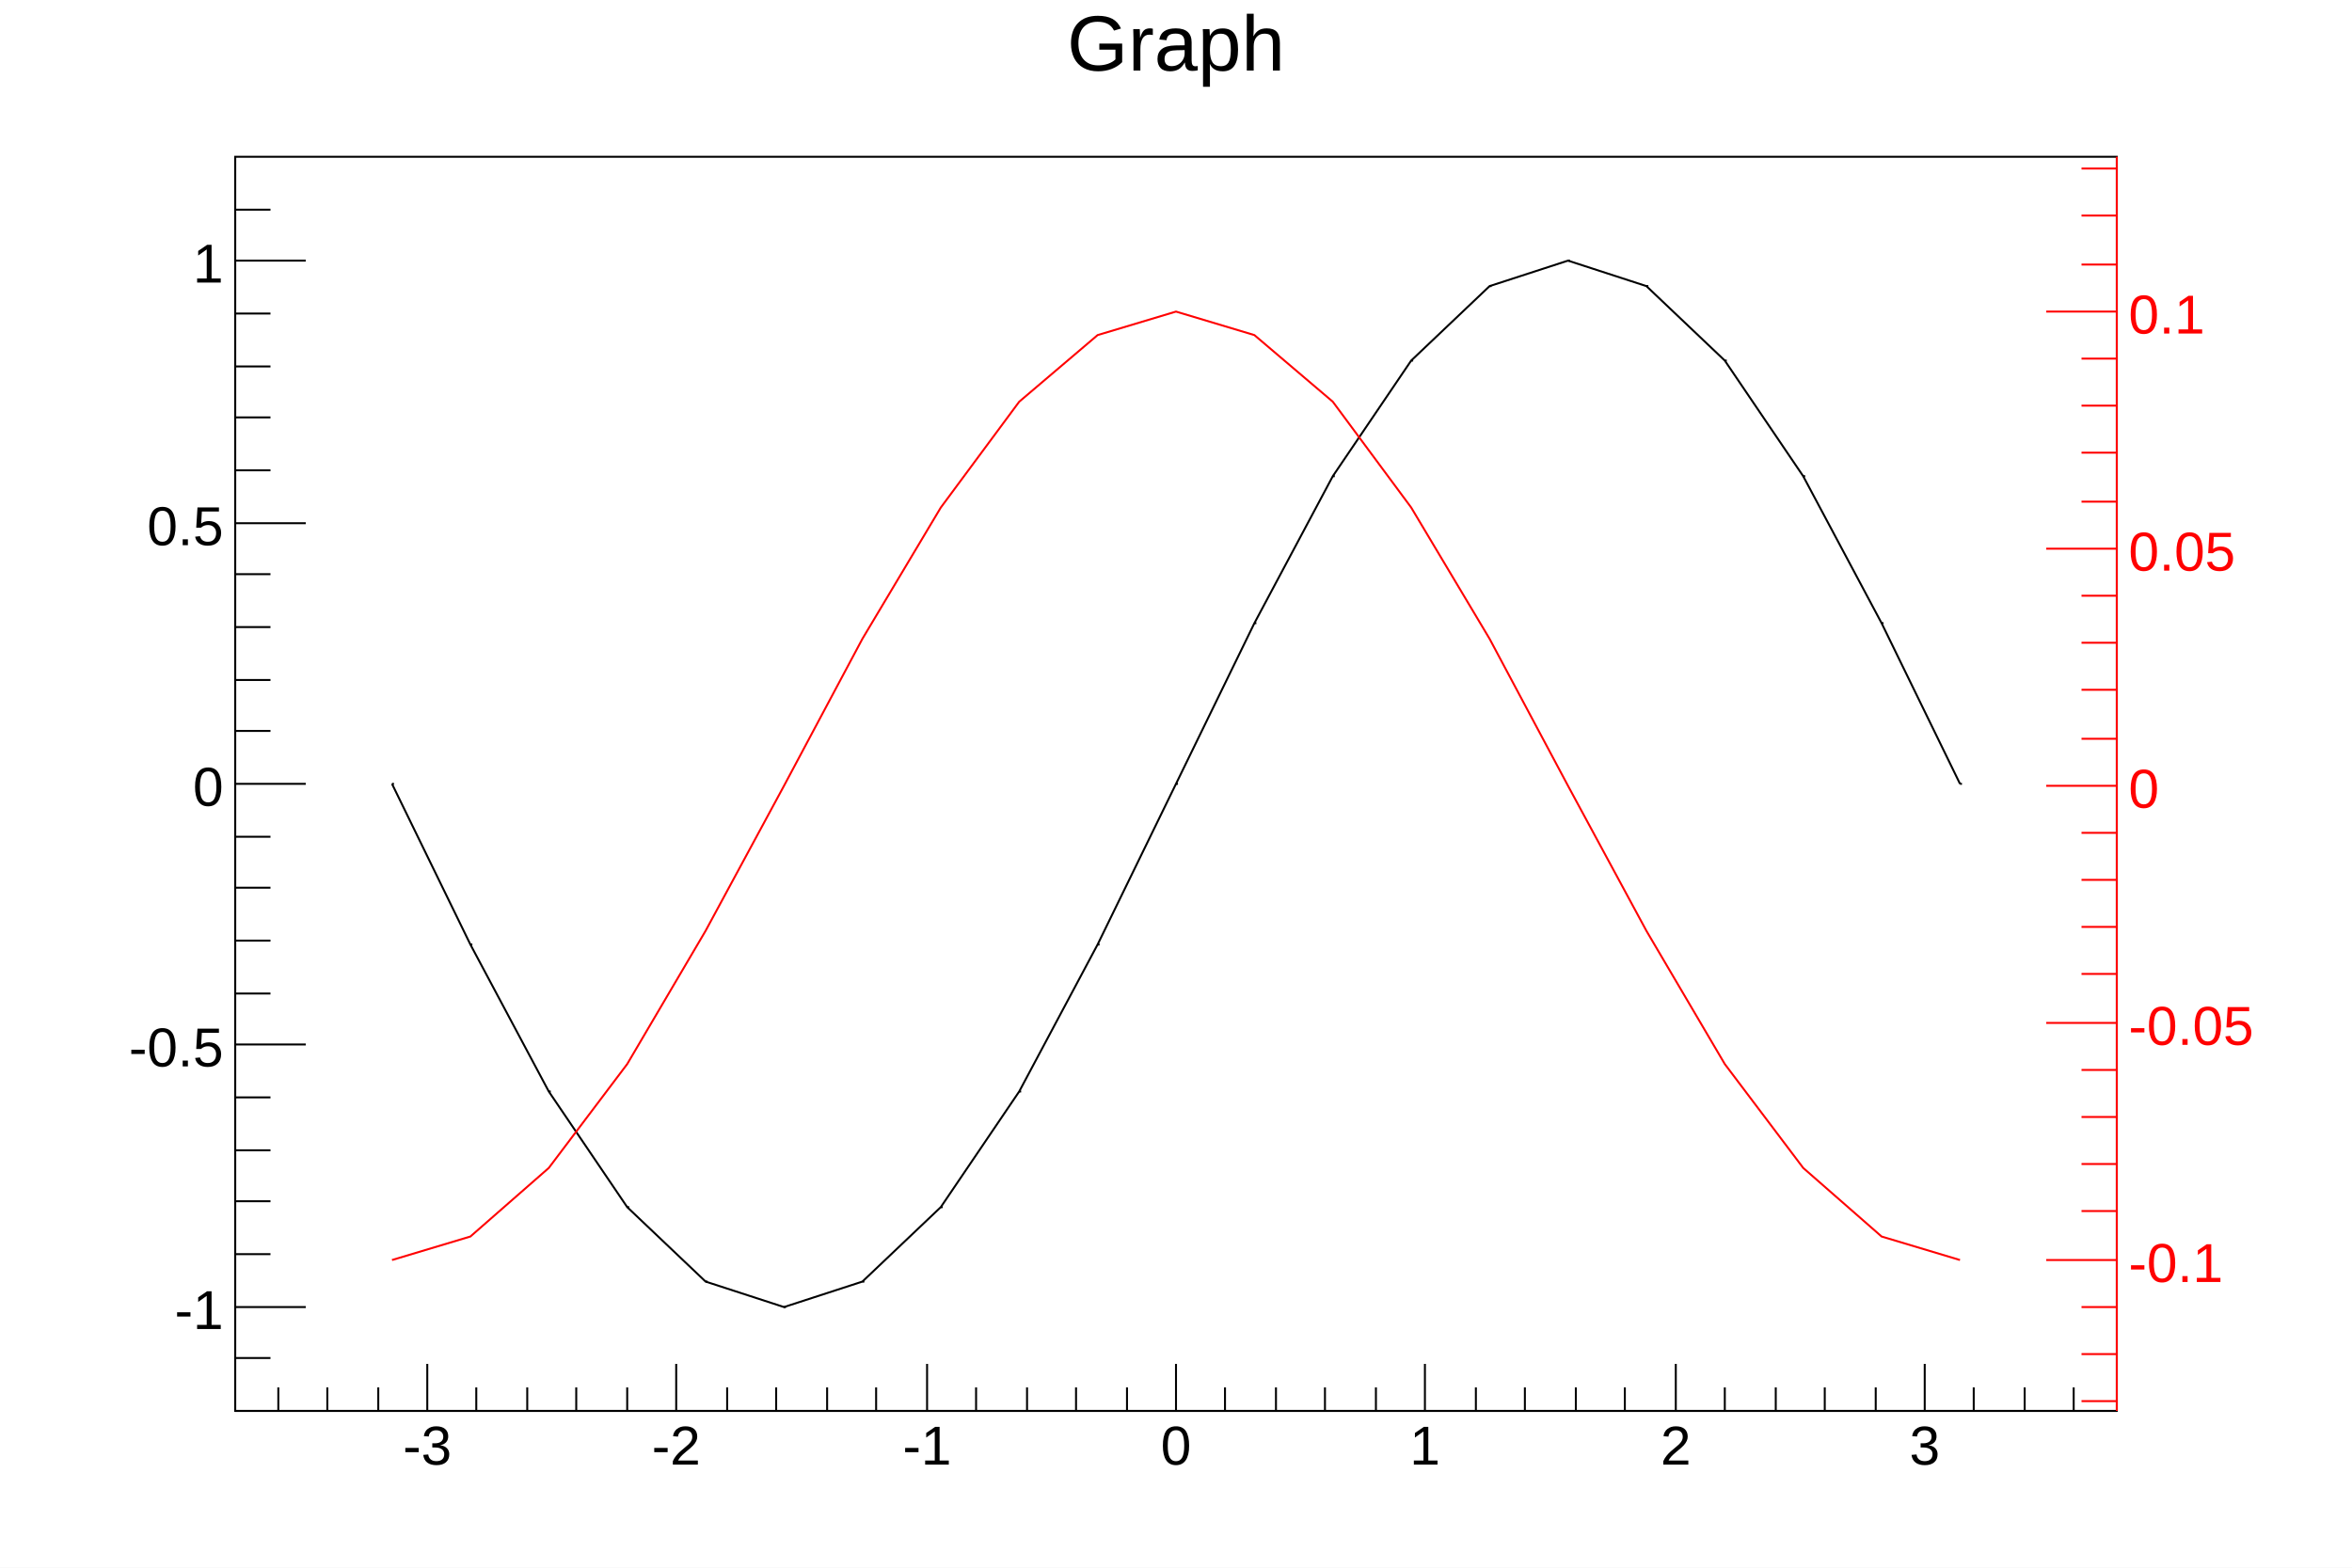
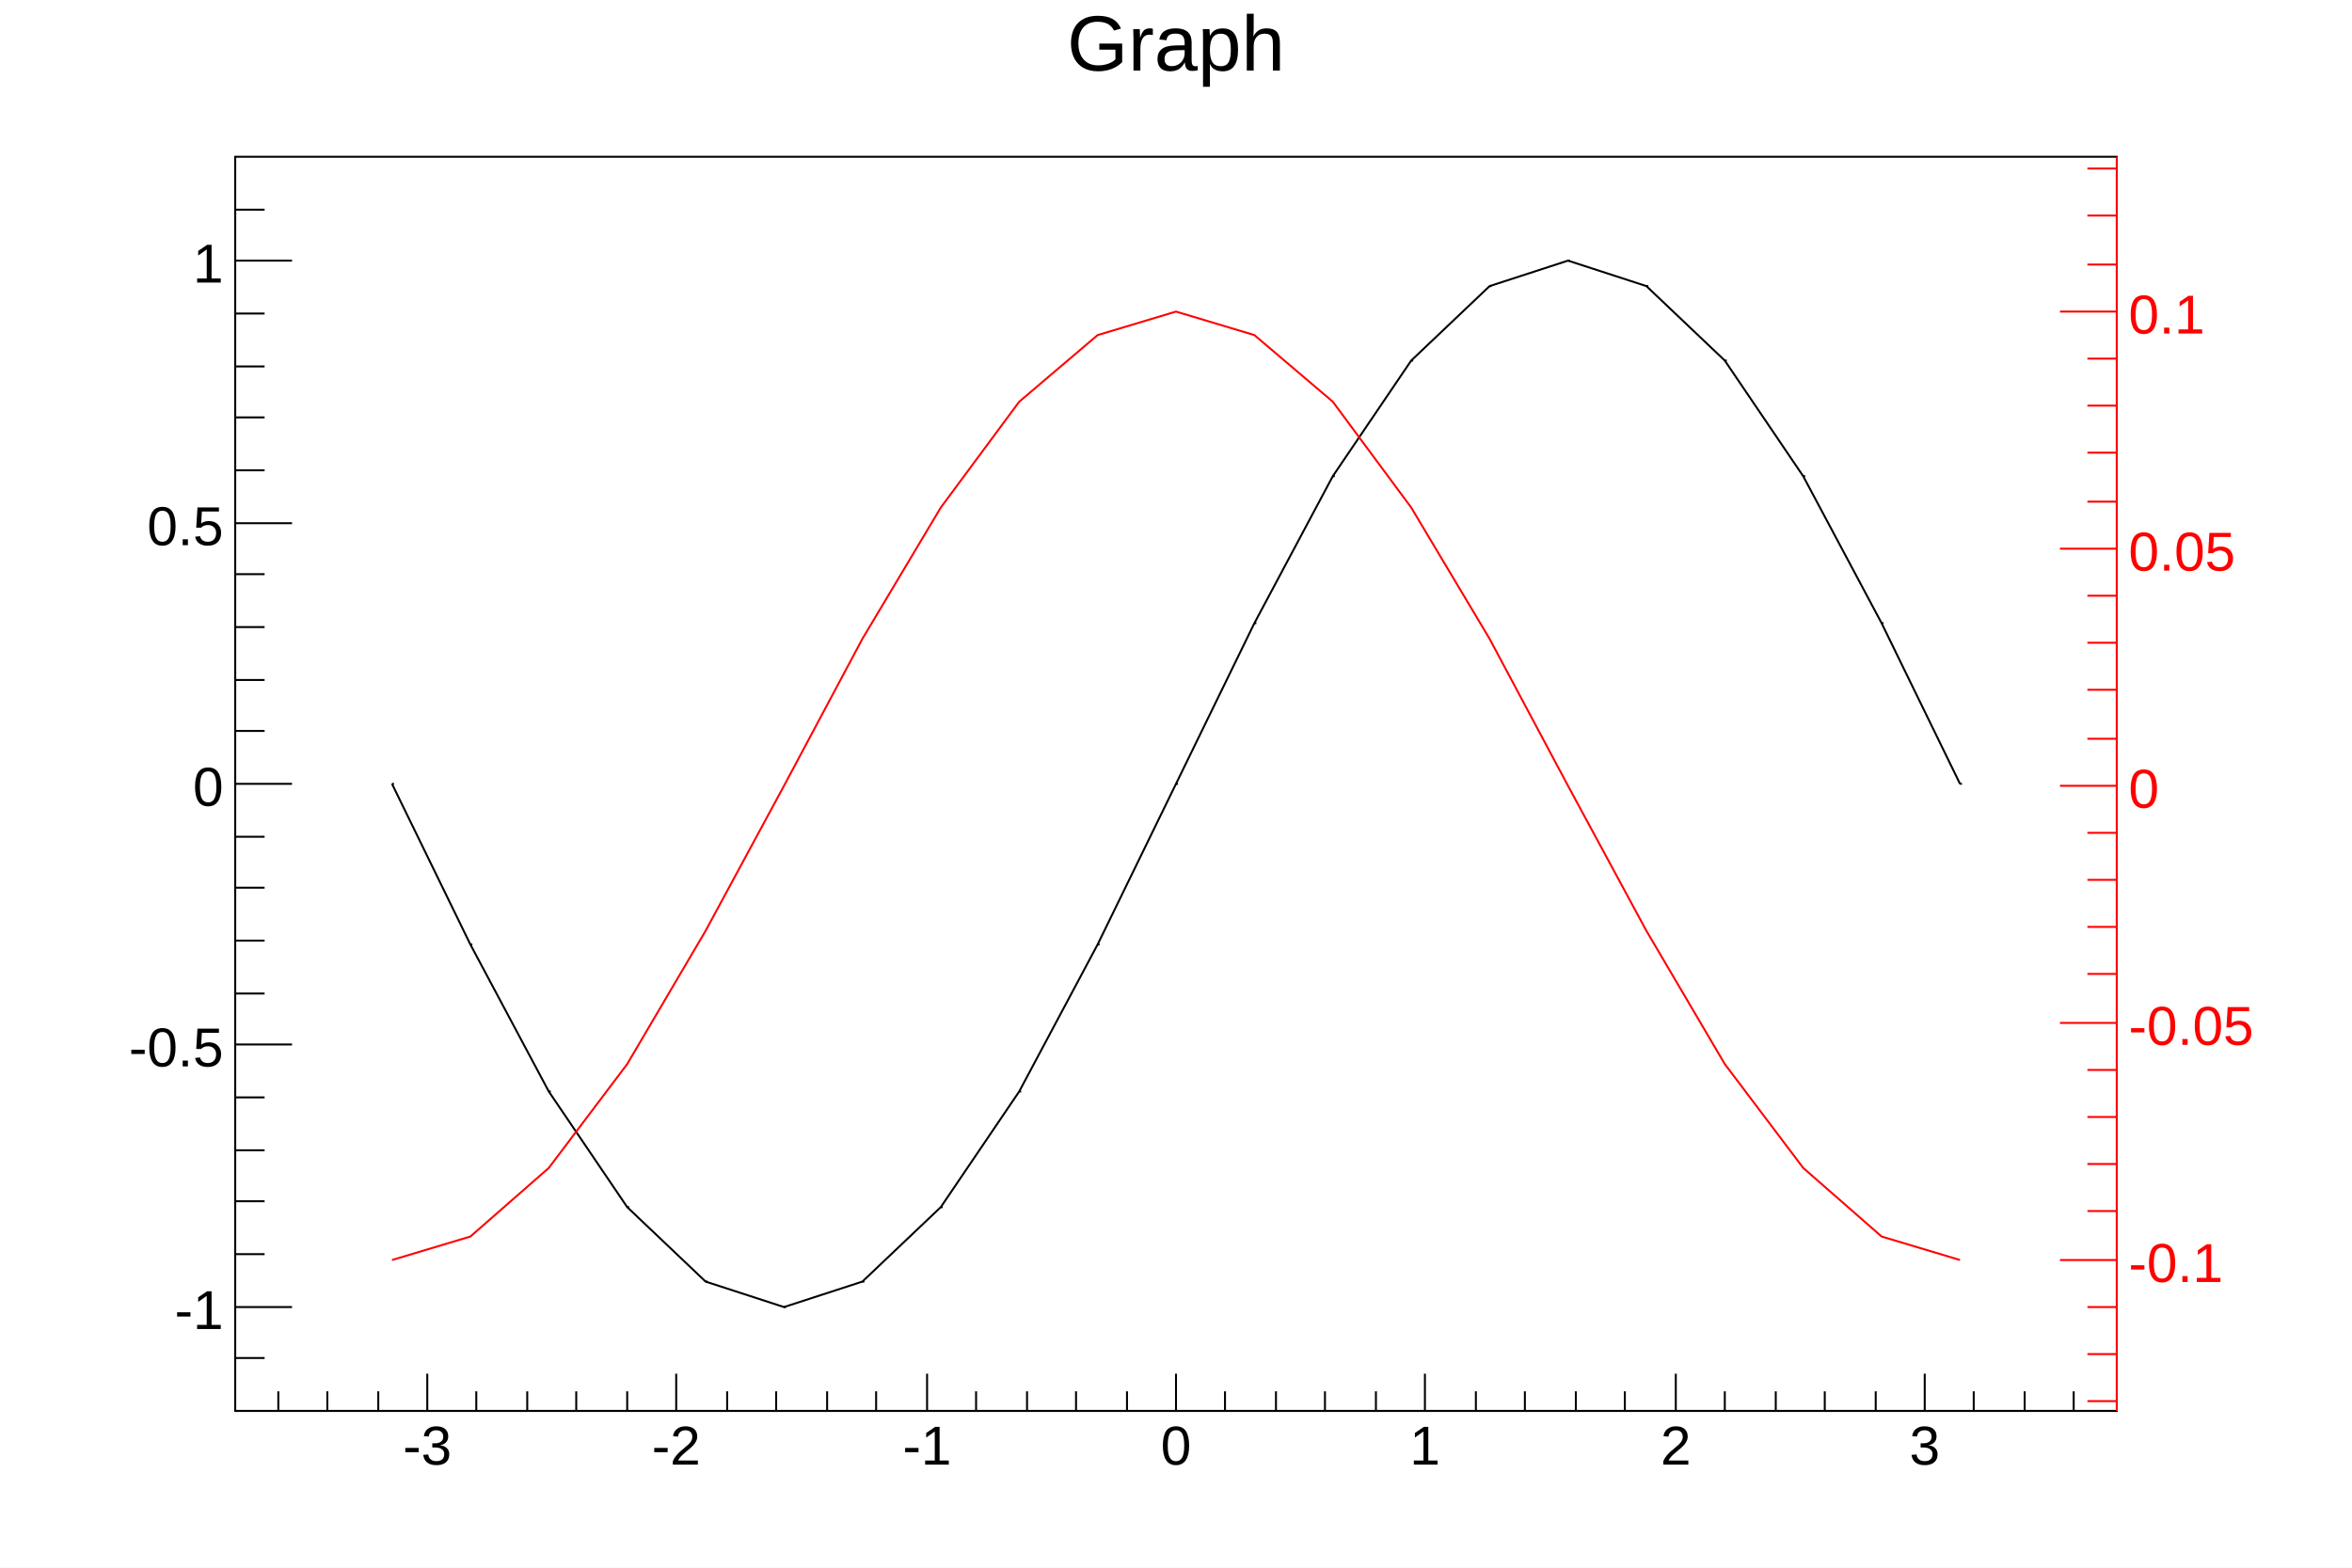
<svg xmlns="http://www.w3.org/2000/svg" viewBox="0 0 1200 800" preserveAspectRatio="none" width="1200" height="800">
  <path d="M0,0H1200V800H0Z" style="fill: white;" />
  <g>
    <g transform="translate(120,80)">
      <path d="M0,0H960V640H0Z" style="fill: white; stroke: black; stroke-width: 1;" />
      <svg x="0" y="0" overflow="hidden" width="960" height="640" viewBox="0 0 960 640">
        <g>
          <path d="M80,320l40,82l40,75l40,59l40,38l40,13l40,-13l40,-38l40,-59l40,-75l40,-82l40,-82l40,-75l40,-59l40,-38l40,-13l40,13l40,38l40,59l40,75l40,82" style="stroke: black; stroke-width: 1; fill: none;" />
          <path d="M80,320h1m39,82h1m39,75h1m39,59h1m39,38h1m39,13h1m39,-13h1m39,-38h1m39,-59h1m39,-75h1m39,-82h1m39,-82h1m39,-75h1m39,-59h1M640,66h1M680,53h1m39,13h1m39,38h1m39,59h1m39,75h1m39,82h1" style="stroke: black; fill: none;" />
        </g>
        <g>
          <path d="M80,563l40,-12l40,-35l40,-53l40,-68l40,-74l40,-75l40,-67l40,-54l40,-34l40,-12l40,12l40,34l40,54l40,67l40,75l40,74l40,68l40,53l40,35l40,12" style="stroke: #ff0000; stroke-width: 1; fill: none;" />
        </g>
      </svg>
      <g>
        <g transform="translate(0,640)">
-           <path d="M0,0h960M22,-12V0M47,-12V0M73,-12V0M98,-24V0M123,-12V0M149,-12V0M174,-12V0M200,-12V0M225,-24V0M251,-12V0M276,-12V0M302,-12V0M327,-12V0M353,-24V0M378,-12V0M404,-12V0M429,-12V0M455,-12V0M480,-24V0M505,-12V0M531,-12V0M556,-12V0M582,-12V0M607,-24V0M633,-12V0M658,-12V0M684,-12V0M709,-12V0M735,-24V0M760,-12V0M786,-12V0M811,-12V0M837,-12V0M862,-24V0M887,-12V0M913,-12V0M938,-12V0" style="stroke: black; stroke-width: 1;" />
+           <path d="M0,0h960M22,-10V0M47,-10V0M73,-10V0M98,-19V0M123,-10V0M149,-10V0M174,-10V0M200,-10V0M225,-19V0M251,-10V0M276,-10V0M302,-10V0M327,-10V0M353,-19V0M378,-10V0M404,-10V0M429,-10V0M455,-10V0M480,-19V0M505,-10V0M531,-10V0M556,-10V0M582,-10V0M607,-19V0M633,-10V0M658,-10V0M684,-10V0M709,-10V0M735,-19V0M760,-10V0M786,-10V0M811,-10V0M837,-10V0M862,-19V0M887,-10V0M913,-10V0M938,-10V0" style="stroke: black; stroke-width: 1;" />
          <g font-family="Arial" font-size="28" space="preserve" fill="black" text-anchor="middle">
            <text dy=".8em" transform="translate(98,5)">
       -3
      </text>
            <text dy=".8em" transform="translate(225,5)">
       -2
      </text>
            <text dy=".8em" transform="translate(353,5)">
       -1
      </text>
            <text dy=".8em" transform="translate(480,5)">
       0
      </text>
            <text dy=".8em" transform="translate(607,5)">
       1
      </text>
            <text dy=".8em" transform="translate(735,5)">
       2
      </text>
            <text dy=".8em" transform="translate(862,5)">
       3
      </text>
          </g>
        </g>
        <g>
-           <path d="M0,0v640M18,613H0M36,587H0M18,560H0M18,533H0M18,507H0M18,480H0M36,453H0M18,427H0M18,400H0M18,373H0M18,347H0M36,320H0M18,293H0M18,267H0M18,240H0M18,213H0M36,187H0M18,160H0M18,133H0M18,107H0M18,80H0M36,53H0M18,27H0" style="stroke: black; stroke-width: 1;" />
+           <path d="M0,0v640M15,613H0M29,587H0M15,560H0M15,533H0M15,507H0M15,480H0M29,453H0M15,427H0M15,400H0M15,373H0M15,347H0M29,320H0M15,293H0M15,267H0M15,240H0M15,213H0M29,187H0M15,160H0M15,133H0M15,107H0M15,80H0M29,53H0M15,27H0" style="stroke: black; stroke-width: 1;" />
          <g font-family="Arial" font-size="28" space="preserve" fill="black" text-anchor="end">
            <text dy=".4em" transform="translate(-6,587)">
       -1
      </text>
            <text dy=".4em" transform="translate(-6,453)">
       -0.5
      </text>
            <text dy=".4em" transform="translate(-6,320)">
       0
      </text>
            <text dy=".4em" transform="translate(-6,187)">
       0.5
      </text>
            <text dy=".4em" transform="translate(-6,53)">
       1
      </text>
          </g>
        </g>
        <g transform="translate(960)">
-           <path d="M0,0v640M0,635H-18M0,611H-18M0,587H-18M0,563H-36M0,538H-18M0,514H-18M0,490H-18M0,466H-18M0,442H-36M0,417H-18M0,393H-18M0,369H-18M0,345H-18M0,321H-36M0,297H-18M0,272H-18M0,248H-18M0,224H-18M0,200H-36M0,176H-18M0,151H-18M0,127H-18M0,103H-18M0,79H-36M0,55H-18M0,30H-18M0,6H-18" style="stroke: red; stroke-width: 1;" />
+           <path d="M0,0v640M0,635H-15M0,611H-15M0,587H-15M0,563H-29M0,538H-15M0,514H-15M0,490H-15M0,466H-15M0,442H-29M0,417H-15M0,393H-15M0,369H-15M0,345H-15M0,321H-29M0,297H-15M0,272H-15M0,248H-15M0,224H-15M0,200H-29M0,176H-15M0,151H-15M0,127H-15M0,103H-15M0,79H-29M0,55H-15M0,30H-15M0,6H-15" style="stroke: red; stroke-width: 1;" />
          <g font-family="Arial" font-size="28" space="preserve" fill="red" text-anchor="start">
            <text dy=".4em" transform="translate(6,563)">
       -0.1
      </text>
            <text dy=".4em" transform="translate(6,442)">
       -0.05
      </text>
            <text dy=".4em" transform="translate(6,321)">
       0
      </text>
            <text dy=".4em" transform="translate(6,200)">
       0.05
      </text>
            <text dy=".4em" transform="translate(6,79)">
       0.1
      </text>
          </g>
        </g>
      </g>
    </g>
    <g transform="translate(120,4)" font-family="Arial" font-size="40" space="preserve">
      <text fill="black" text-anchor="middle" dy=".8em" transform="translate(480)">
    Graph
   </text>
    </g>
  </g>
</svg>
